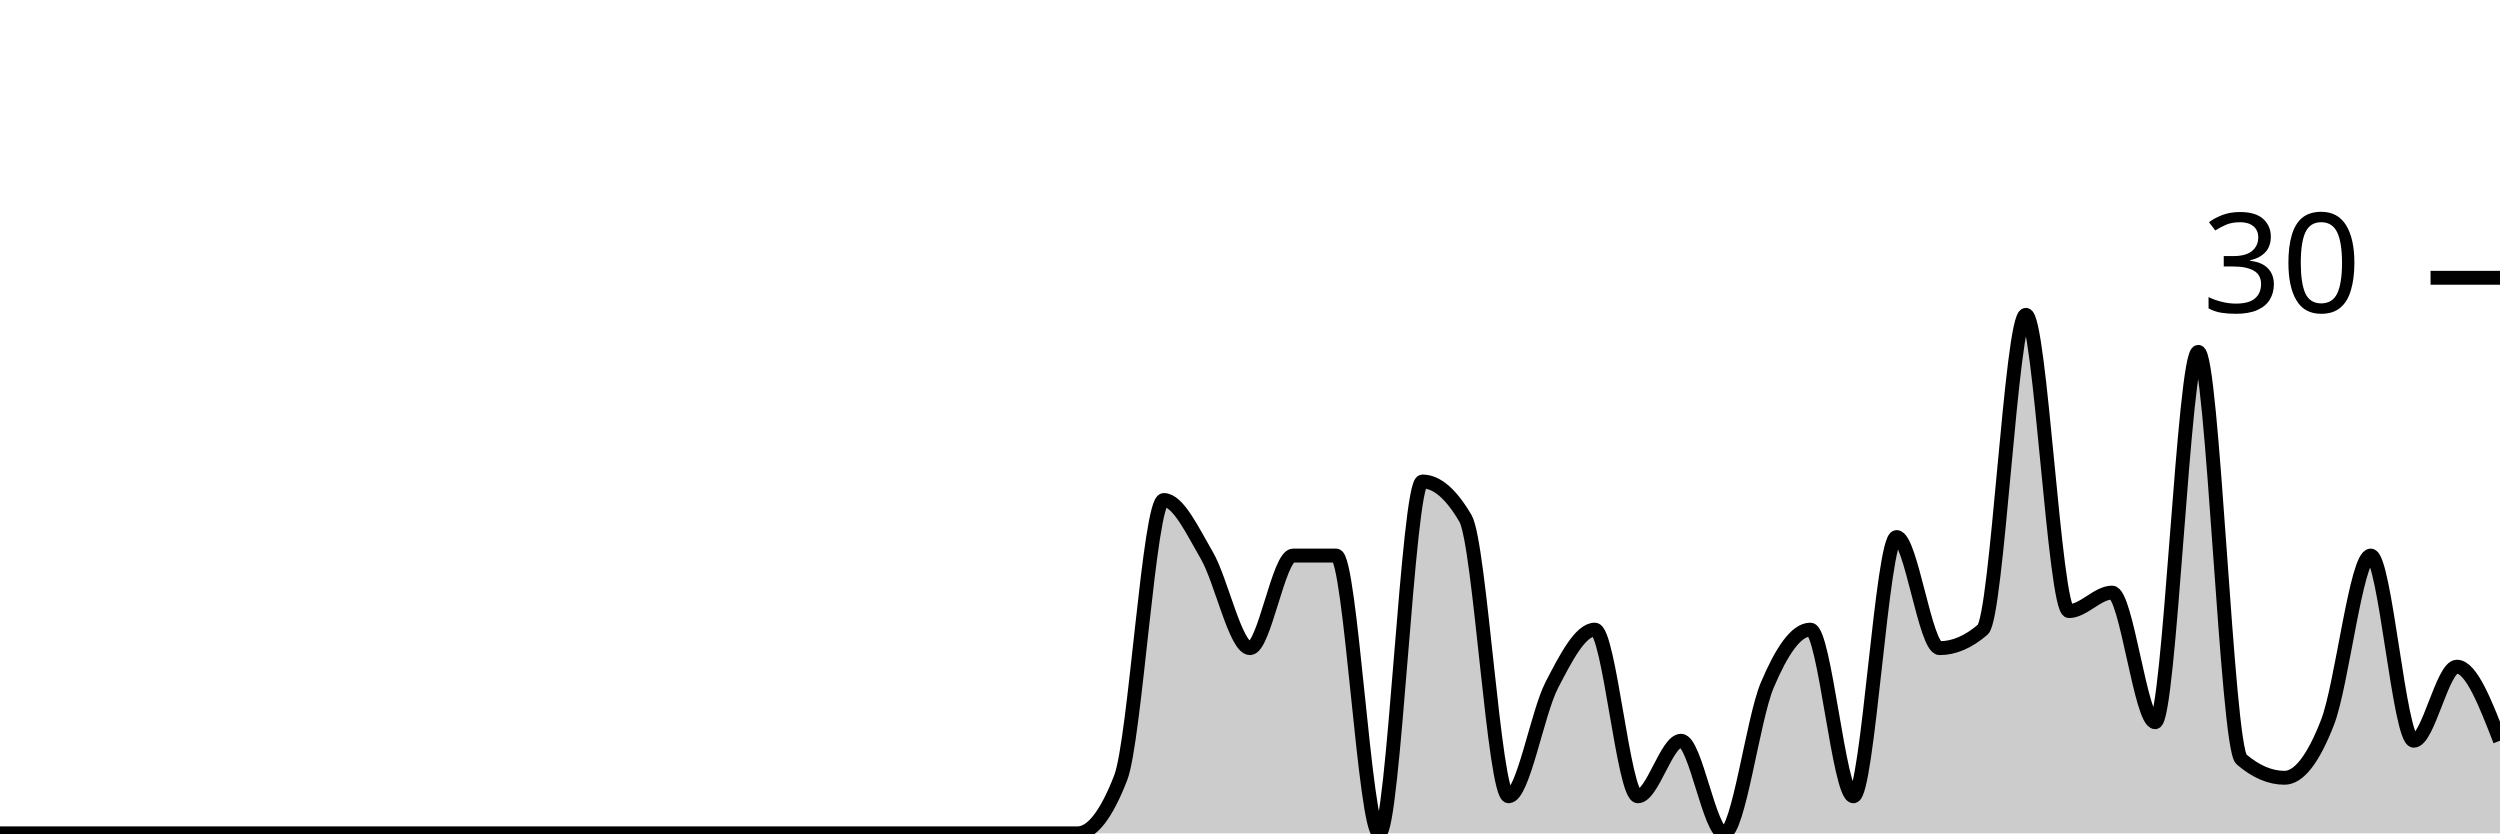
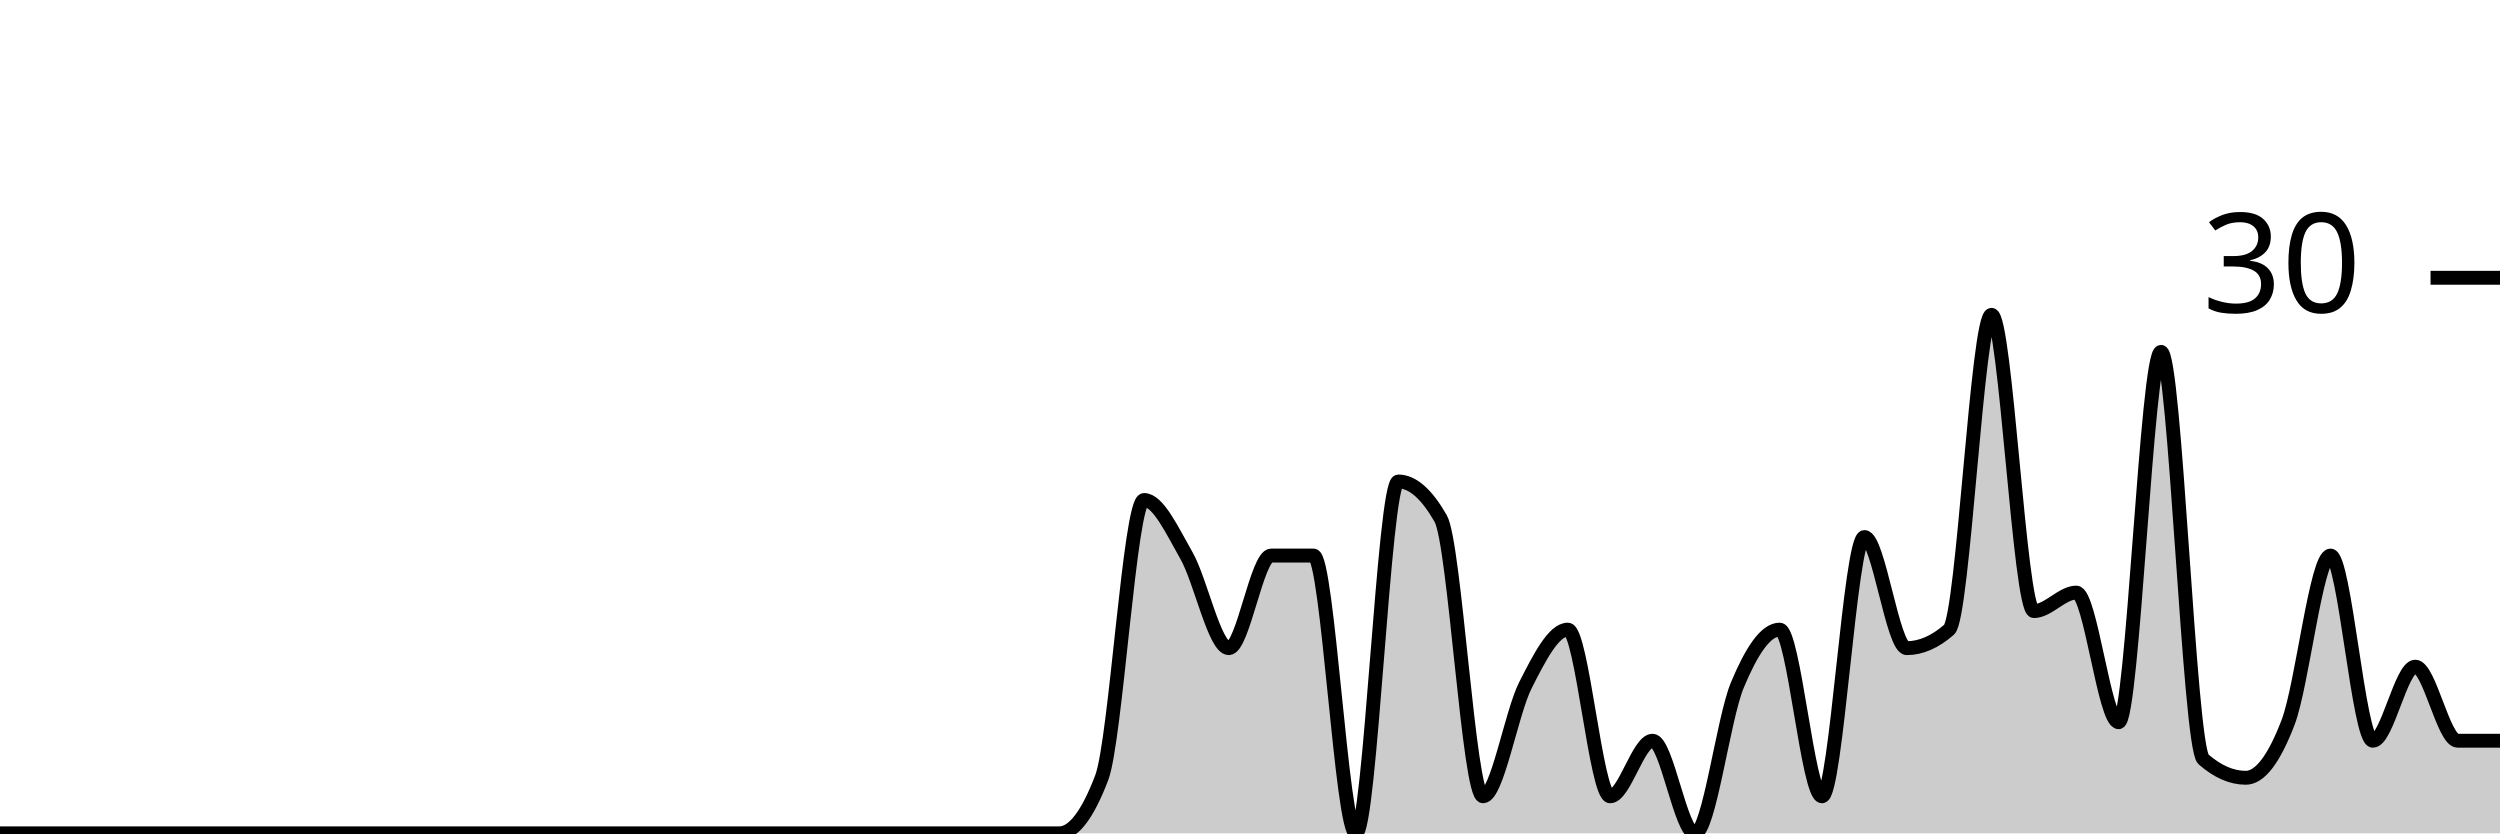
<svg xmlns="http://www.w3.org/2000/svg" viewBox="0 0 180 60">
  <g transform="translate(0,20)">
-     <path class="area" fill="rgba(0, 0, 0, 0.2)" d="M0,40C1.034,40,2.069,40,3.103,40C4.138,40,5.172,40,6.207,40C7.241,40,8.276,40,9.31,40C10.345,40,11.379,40,12.414,40C13.448,40,14.483,40,15.517,40C16.552,40,17.586,40,18.621,40C19.655,40,20.69,40,21.724,40C22.759,40,23.793,40,24.828,40C25.862,40,26.897,40,27.931,40C28.966,40,30,40,31.034,40C32.069,40,33.103,40,34.138,40C35.172,40,36.207,40,37.241,40C38.276,40,39.31,40,40.345,40C41.379,40,42.414,40,43.448,40C44.483,40,45.517,40,46.552,40C47.586,40,48.621,40,49.655,40C50.69,40,51.724,40,52.759,40C53.793,40,54.828,40,55.862,40C56.897,40,57.931,40,58.966,40C60,40,61.034,40,62.069,40C63.103,40,64.138,40,65.172,40C66.207,40,67.241,40,68.276,40C69.31,40,70.345,40,71.379,40C72.414,40,73.448,40,74.483,40C75.517,40,76.552,40,77.586,40C78.621,40,79.655,38.667,80.69,36C81.724,33.333,82.759,16,83.793,16C84.828,16,85.862,18.222,86.897,20C87.931,21.778,88.966,26.667,90,26.667C91.034,26.667,92.069,20,93.103,20C94.138,20,95.172,20,96.207,20C97.241,20,98.276,40,99.31,40C100.345,40,101.379,14.667,102.414,14.667C103.448,14.667,104.483,15.556,105.517,17.333C106.552,19.111,107.586,37.333,108.621,37.333C109.655,37.333,110.69,31.333,111.724,29.333C112.759,27.333,113.793,25.333,114.828,25.333C115.862,25.333,116.897,37.333,117.931,37.333C118.966,37.333,120,33.333,121.034,33.333C122.069,33.333,123.103,40,124.138,40C125.172,40,126.207,31.778,127.241,29.333C128.276,26.889,129.31,25.333,130.345,25.333C131.379,25.333,132.414,37.333,133.448,37.333C134.483,37.333,135.517,18.667,136.552,18.667C137.586,18.667,138.621,26.667,139.655,26.667C140.69,26.667,141.724,26.222,142.759,25.333C143.793,24.444,144.828,2.667,145.862,2.667C146.897,2.667,147.931,24,148.966,24C150,24,151.034,22.667,152.069,22.667C153.103,22.667,154.138,32,155.172,32C156.207,32,157.241,5.333,158.276,5.333C159.31,5.333,160.345,33.778,161.379,34.667C162.414,35.556,163.448,36,164.483,36C165.517,36,166.552,34.667,167.586,32C168.621,29.333,169.655,20,170.69,20C171.724,20,172.759,33.333,173.793,33.333C174.828,33.333,175.862,28,176.897,28C177.931,28,178.966,30.667,180,33.333L180,40C178.966,40,177.931,40,176.897,40C175.862,40,174.828,40,173.793,40C172.759,40,171.724,40,170.69,40C169.655,40,168.621,40,167.586,40C166.552,40,165.517,40,164.483,40C163.448,40,162.414,40,161.379,40C160.345,40,159.31,40,158.276,40C157.241,40,156.207,40,155.172,40C154.138,40,153.103,40,152.069,40C151.034,40,150,40,148.966,40C147.931,40,146.897,40,145.862,40C144.828,40,143.793,40,142.759,40C141.724,40,140.69,40,139.655,40C138.621,40,137.586,40,136.552,40C135.517,40,134.483,40,133.448,40C132.414,40,131.379,40,130.345,40C129.31,40,128.276,40,127.241,40C126.207,40,125.172,40,124.138,40C123.103,40,122.069,40,121.034,40C120,40,118.966,40,117.931,40C116.897,40,115.862,40,114.828,40C113.793,40,112.759,40,111.724,40C110.69,40,109.655,40,108.621,40C107.586,40,106.552,40,105.517,40C104.483,40,103.448,40,102.414,40C101.379,40,100.345,40,99.31,40C98.276,40,97.241,40,96.207,40C95.172,40,94.138,40,93.103,40C92.069,40,91.034,40,90,40C88.966,40,87.931,40,86.897,40C85.862,40,84.828,40,83.793,40C82.759,40,81.724,40,80.69,40C79.655,40,78.621,40,77.586,40C76.552,40,75.517,40,74.483,40C73.448,40,72.414,40,71.379,40C70.345,40,69.31,40,68.276,40C67.241,40,66.207,40,65.172,40C64.138,40,63.103,40,62.069,40C61.034,40,60,40,58.966,40C57.931,40,56.897,40,55.862,40C54.828,40,53.793,40,52.759,40C51.724,40,50.69,40,49.655,40C48.621,40,47.586,40,46.552,40C45.517,40,44.483,40,43.448,40C42.414,40,41.379,40,40.345,40C39.31,40,38.276,40,37.241,40C36.207,40,35.172,40,34.138,40C33.103,40,32.069,40,31.034,40C30,40,28.966,40,27.931,40C26.897,40,25.862,40,24.828,40C23.793,40,22.759,40,21.724,40C20.69,40,19.655,40,18.621,40C17.586,40,16.552,40,15.517,40C14.483,40,13.448,40,12.414,40C11.379,40,10.345,40,9.31,40C8.276,40,7.241,40,6.207,40C5.172,40,4.138,40,3.103,40C2.069,40,1.034,40,0,40Z" />
-     <path class="line" stroke="black" fill="none" d="M0,40C1.034,40,2.069,40,3.103,40C4.138,40,5.172,40,6.207,40C7.241,40,8.276,40,9.31,40C10.345,40,11.379,40,12.414,40C13.448,40,14.483,40,15.517,40C16.552,40,17.586,40,18.621,40C19.655,40,20.69,40,21.724,40C22.759,40,23.793,40,24.828,40C25.862,40,26.897,40,27.931,40C28.966,40,30,40,31.034,40C32.069,40,33.103,40,34.138,40C35.172,40,36.207,40,37.241,40C38.276,40,39.31,40,40.345,40C41.379,40,42.414,40,43.448,40C44.483,40,45.517,40,46.552,40C47.586,40,48.621,40,49.655,40C50.69,40,51.724,40,52.759,40C53.793,40,54.828,40,55.862,40C56.897,40,57.931,40,58.966,40C60,40,61.034,40,62.069,40C63.103,40,64.138,40,65.172,40C66.207,40,67.241,40,68.276,40C69.31,40,70.345,40,71.379,40C72.414,40,73.448,40,74.483,40C75.517,40,76.552,40,77.586,40C78.621,40,79.655,38.667,80.69,36C81.724,33.333,82.759,16,83.793,16C84.828,16,85.862,18.222,86.897,20C87.931,21.778,88.966,26.667,90,26.667C91.034,26.667,92.069,20,93.103,20C94.138,20,95.172,20,96.207,20C97.241,20,98.276,40,99.31,40C100.345,40,101.379,14.667,102.414,14.667C103.448,14.667,104.483,15.556,105.517,17.333C106.552,19.111,107.586,37.333,108.621,37.333C109.655,37.333,110.69,31.333,111.724,29.333C112.759,27.333,113.793,25.333,114.828,25.333C115.862,25.333,116.897,37.333,117.931,37.333C118.966,37.333,120,33.333,121.034,33.333C122.069,33.333,123.103,40,124.138,40C125.172,40,126.207,31.778,127.241,29.333C128.276,26.889,129.31,25.333,130.345,25.333C131.379,25.333,132.414,37.333,133.448,37.333C134.483,37.333,135.517,18.667,136.552,18.667C137.586,18.667,138.621,26.667,139.655,26.667C140.69,26.667,141.724,26.222,142.759,25.333C143.793,24.444,144.828,2.667,145.862,2.667C146.897,2.667,147.931,24,148.966,24C150,24,151.034,22.667,152.069,22.667C153.103,22.667,154.138,32,155.172,32C156.207,32,157.241,5.333,158.276,5.333C159.31,5.333,160.345,33.778,161.379,34.667C162.414,35.556,163.448,36,164.483,36C165.517,36,166.552,34.667,167.586,32C168.621,29.333,169.655,20,170.69,20C171.724,20,172.759,33.333,173.793,33.333C174.828,33.333,175.862,28,176.897,28C177.931,28,178.966,30.667,180,33.333" />
+     <path class="area" fill="rgba(0, 0, 0, 0.2)" d="M0,40C1.017,40,2.034,40,3.051,40C4.068,40,5.085,40,6.102,40C7.119,40,8.136,40,9.153,40C10.169,40,11.186,40,12.203,40C13.22,40,14.237,40,15.254,40C16.271,40,17.288,40,18.305,40C19.322,40,20.339,40,21.356,40C22.373,40,23.39,40,24.407,40C25.424,40,26.441,40,27.458,40C28.475,40,29.492,40,30.508,40C31.525,40,32.542,40,33.559,40C34.576,40,35.593,40,36.61,40C37.627,40,38.644,40,39.661,40C40.678,40,41.695,40,42.712,40C43.729,40,44.746,40,45.763,40C46.78,40,47.797,40,48.814,40C49.831,40,50.847,40,51.864,40C52.881,40,53.898,40,54.915,40C55.932,40,56.949,40,57.966,40C58.983,40,60,40,61.017,40C62.034,40,63.051,40,64.068,40C65.085,40,66.102,40,67.119,40C68.136,40,69.153,40,70.169,40C71.186,40,72.203,40,73.22,40C74.237,40,75.254,40,76.271,40C77.288,40,78.305,38.667,79.322,36C80.339,33.333,81.356,16,82.373,16C83.39,16,84.407,18.222,85.424,20C86.441,21.778,87.458,26.667,88.475,26.667C89.492,26.667,90.508,20,91.525,20C92.542,20,93.559,20,94.576,20C95.593,20,96.61,40,97.627,40C98.644,40,99.661,14.667,100.678,14.667C101.695,14.667,102.712,15.556,103.729,17.333C104.746,19.111,105.763,37.333,106.78,37.333C107.797,37.333,108.814,31.333,109.831,29.333C110.847,27.333,111.864,25.333,112.881,25.333C113.898,25.333,114.915,37.333,115.932,37.333C116.949,37.333,117.966,33.333,118.983,33.333C120,33.333,121.017,40,122.034,40C123.051,40,124.068,31.778,125.085,29.333C126.102,26.889,127.119,25.333,128.136,25.333C129.153,25.333,130.169,37.333,131.186,37.333C132.203,37.333,133.22,18.667,134.237,18.667C135.254,18.667,136.271,26.667,137.288,26.667C138.305,26.667,139.322,26.222,140.339,25.333C141.356,24.444,142.373,2.667,143.39,2.667C144.407,2.667,145.424,24,146.441,24C147.458,24,148.475,22.667,149.492,22.667C150.508,22.667,151.525,32,152.542,32C153.559,32,154.576,5.333,155.593,5.333C156.61,5.333,157.627,33.778,158.644,34.667C159.661,35.556,160.678,36,161.695,36C162.712,36,163.729,34.667,164.746,32C165.763,29.333,166.78,20,167.797,20C168.814,20,169.831,33.333,170.847,33.333C171.864,33.333,172.881,28,173.898,28C174.915,28,175.932,33.333,176.949,33.333C177.966,33.333,178.983,33.333,180,33.333L180,40C178.983,40,177.966,40,176.949,40C175.932,40,174.915,40,173.898,40C172.881,40,171.864,40,170.847,40C169.831,40,168.814,40,167.797,40C166.78,40,165.763,40,164.746,40C163.729,40,162.712,40,161.695,40C160.678,40,159.661,40,158.644,40C157.627,40,156.61,40,155.593,40C154.576,40,153.559,40,152.542,40C151.525,40,150.508,40,149.492,40C148.475,40,147.458,40,146.441,40C145.424,40,144.407,40,143.39,40C142.373,40,141.356,40,140.339,40C139.322,40,138.305,40,137.288,40C136.271,40,135.254,40,134.237,40C133.22,40,132.203,40,131.186,40C130.169,40,129.153,40,128.136,40C127.119,40,126.102,40,125.085,40C124.068,40,123.051,40,122.034,40C121.017,40,120,40,118.983,40C117.966,40,116.949,40,115.932,40C114.915,40,113.898,40,112.881,40C111.864,40,110.847,40,109.831,40C108.814,40,107.797,40,106.78,40C105.763,40,104.746,40,103.729,40C102.712,40,101.695,40,100.678,40C99.661,40,98.644,40,97.627,40C96.61,40,95.593,40,94.576,40C93.559,40,92.542,40,91.525,40C90.508,40,89.492,40,88.475,40C87.458,40,86.441,40,85.424,40C84.407,40,83.39,40,82.373,40C81.356,40,80.339,40,79.322,40C78.305,40,77.288,40,76.271,40C75.254,40,74.237,40,73.22,40C72.203,40,71.186,40,70.169,40C69.153,40,68.136,40,67.119,40C66.102,40,65.085,40,64.068,40C63.051,40,62.034,40,61.017,40C60,40,58.983,40,57.966,40C56.949,40,55.932,40,54.915,40C53.898,40,52.881,40,51.864,40C50.847,40,49.831,40,48.814,40C47.797,40,46.78,40,45.763,40C44.746,40,43.729,40,42.712,40C41.695,40,40.678,40,39.661,40C38.644,40,37.627,40,36.61,40C35.593,40,34.576,40,33.559,40C32.542,40,31.525,40,30.508,40C29.492,40,28.475,40,27.458,40C26.441,40,25.424,40,24.407,40C23.39,40,22.373,40,21.356,40C20.339,40,19.322,40,18.305,40C17.288,40,16.271,40,15.254,40C14.237,40,13.22,40,12.203,40C11.186,40,10.169,40,9.153,40C8.136,40,7.119,40,6.102,40C5.085,40,4.068,40,3.051,40C2.034,40,1.017,40,0,40Z" />
+     <path class="line" stroke="black" fill="none" d="M0,40C1.017,40,2.034,40,3.051,40C4.068,40,5.085,40,6.102,40C7.119,40,8.136,40,9.153,40C10.169,40,11.186,40,12.203,40C13.22,40,14.237,40,15.254,40C16.271,40,17.288,40,18.305,40C19.322,40,20.339,40,21.356,40C22.373,40,23.39,40,24.407,40C25.424,40,26.441,40,27.458,40C28.475,40,29.492,40,30.508,40C31.525,40,32.542,40,33.559,40C34.576,40,35.593,40,36.61,40C37.627,40,38.644,40,39.661,40C40.678,40,41.695,40,42.712,40C43.729,40,44.746,40,45.763,40C46.78,40,47.797,40,48.814,40C49.831,40,50.847,40,51.864,40C52.881,40,53.898,40,54.915,40C55.932,40,56.949,40,57.966,40C58.983,40,60,40,61.017,40C62.034,40,63.051,40,64.068,40C65.085,40,66.102,40,67.119,40C68.136,40,69.153,40,70.169,40C71.186,40,72.203,40,73.22,40C74.237,40,75.254,40,76.271,40C77.288,40,78.305,38.667,79.322,36C80.339,33.333,81.356,16,82.373,16C83.39,16,84.407,18.222,85.424,20C86.441,21.778,87.458,26.667,88.475,26.667C89.492,26.667,90.508,20,91.525,20C92.542,20,93.559,20,94.576,20C95.593,20,96.61,40,97.627,40C98.644,40,99.661,14.667,100.678,14.667C101.695,14.667,102.712,15.556,103.729,17.333C104.746,19.111,105.763,37.333,106.78,37.333C107.797,37.333,108.814,31.333,109.831,29.333C110.847,27.333,111.864,25.333,112.881,25.333C113.898,25.333,114.915,37.333,115.932,37.333C116.949,37.333,117.966,33.333,118.983,33.333C120,33.333,121.017,40,122.034,40C123.051,40,124.068,31.778,125.085,29.333C126.102,26.889,127.119,25.333,128.136,25.333C129.153,25.333,130.169,37.333,131.186,37.333C132.203,37.333,133.22,18.667,134.237,18.667C135.254,18.667,136.271,26.667,137.288,26.667C138.305,26.667,139.322,26.222,140.339,25.333C141.356,24.444,142.373,2.667,143.39,2.667C144.407,2.667,145.424,24,146.441,24C147.458,24,148.475,22.667,149.492,22.667C150.508,22.667,151.525,32,152.542,32C153.559,32,154.576,5.333,155.593,5.333C156.61,5.333,157.627,33.778,158.644,34.667C159.661,35.556,160.678,36,161.695,36C162.712,36,163.729,34.667,164.746,32C165.763,29.333,166.78,20,167.797,20C168.814,20,169.831,33.333,170.847,33.333C171.864,33.333,172.881,28,173.898,28C174.915,28,175.932,33.333,176.949,33.333C177.966,33.333,178.983,33.333,180,33.333" />
    <path class="axis-ceiling" stroke-width="1" stroke="black" fill="none" d="M175,0L180,0" />
    <text class="axis-ceiling-label" font-family="sans-serif" text-anchor="end" font-size="10px" x="170" y="2.5">30</text>
  </g>
</svg>
